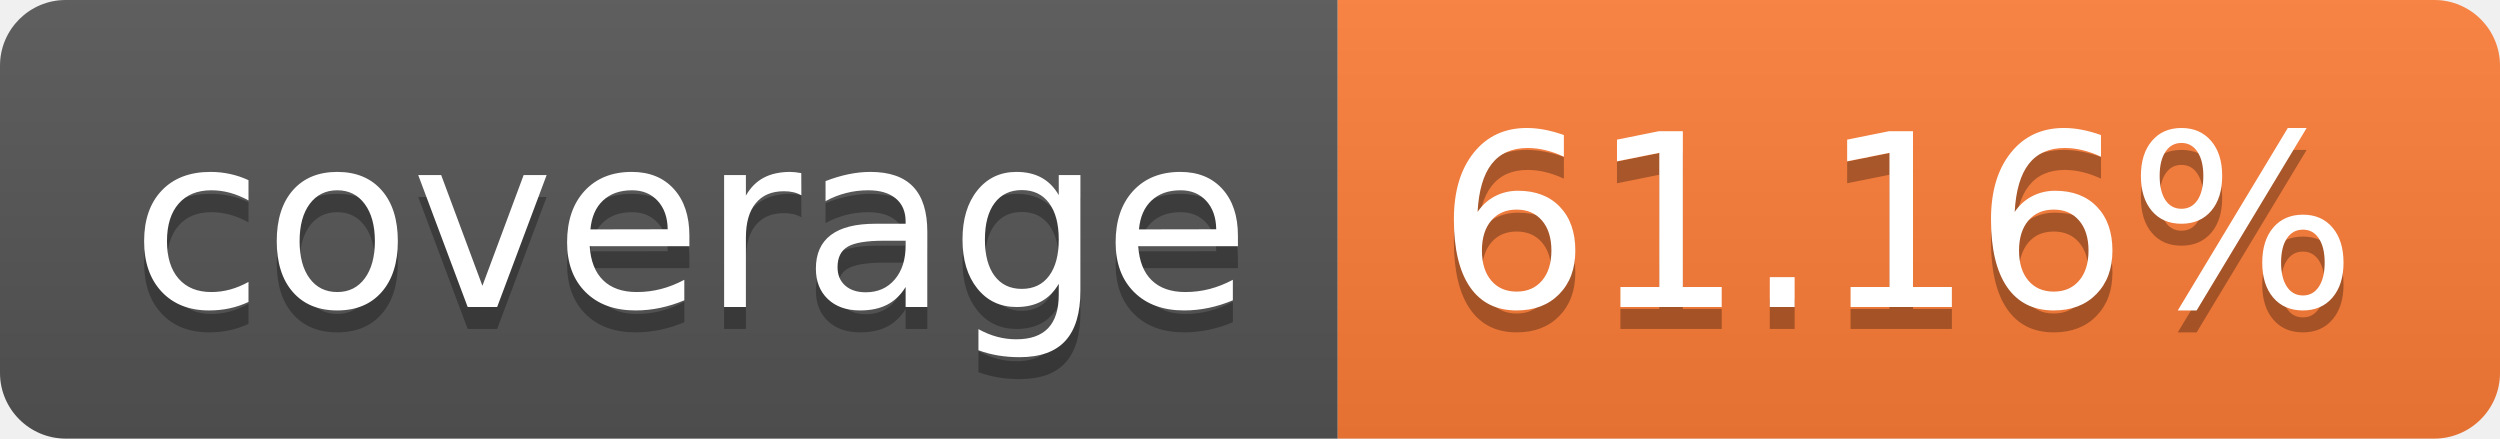
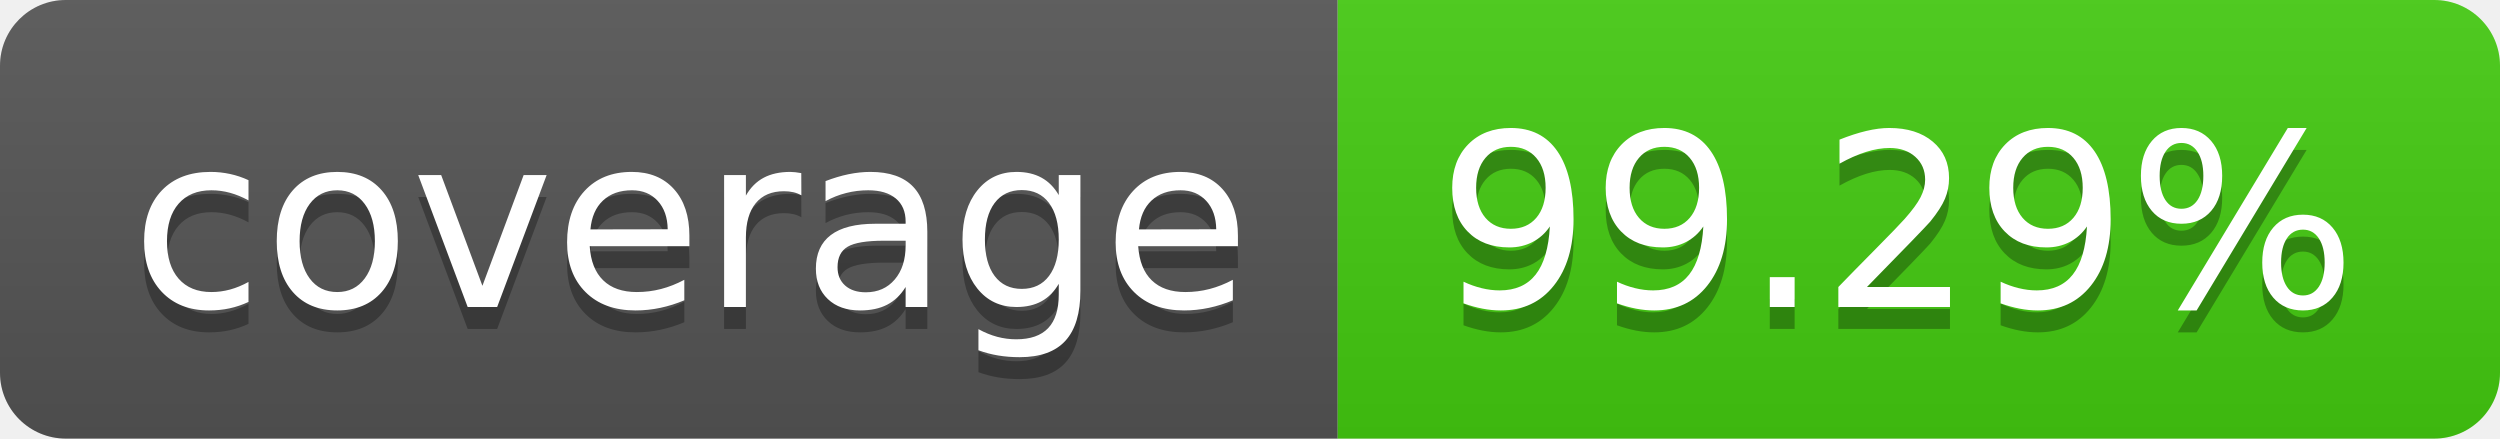
- <svg xmlns="http://www.w3.org/2000/svg" width="114" height="20" role="img" aria-label="coverage: 61.16%">
+ <svg xmlns="http://www.w3.org/2000/svg" width="114" height="20" role="img" aria-label="coverage: 99.29%">
  <linearGradient id="s" x2="0" y2="100%">
    <stop offset="0" stop-color="#bbb" stop-opacity=".1" />
    <stop offset="1" stop-opacity=".1" />
  </linearGradient>
  <clipPath id="r">
    <rect width="114" height="20" rx="3" fill="#fff" />
  </clipPath>
  <g clip-path="url(#r)">
    <rect width="61" height="20" fill="#555" />
-     <rect x="61" width="53" height="20" fill="#fe7d37" />
+     <rect x="61" width="53" height="20" fill="#4c1" />
    <rect width="114" height="20" fill="url(#s)" />
  </g>
  <g fill="#fff" text-anchor="middle" font-family="Verdana,Geneva,DejaVu Sans,sans-serif" text-rendering="geometricPrecision" font-size="110">
    <text aria-hidden="true" x="315" y="150" fill="#010101" fill-opacity=".3" transform="scale(.1)" textLength="510">coverage</text>
    <text x="315" y="140" transform="scale(.1)" fill="#fff" textLength="510">coverage</text>
-     <text aria-hidden="true" x="865" y="150" fill="#010101" fill-opacity=".3" transform="scale(.1)" textLength="430">61.16%</text>
-     <text x="865" y="140" transform="scale(.1)" fill="#fff" textLength="430">61.16%</text>
+     <text aria-hidden="true" x="865" y="150" fill="#010101" fill-opacity=".3" transform="scale(.1)" textLength="430">99.29%</text>
+     <text x="865" y="140" transform="scale(.1)" fill="#fff" textLength="430">99.29%</text>
  </g>
</svg>
